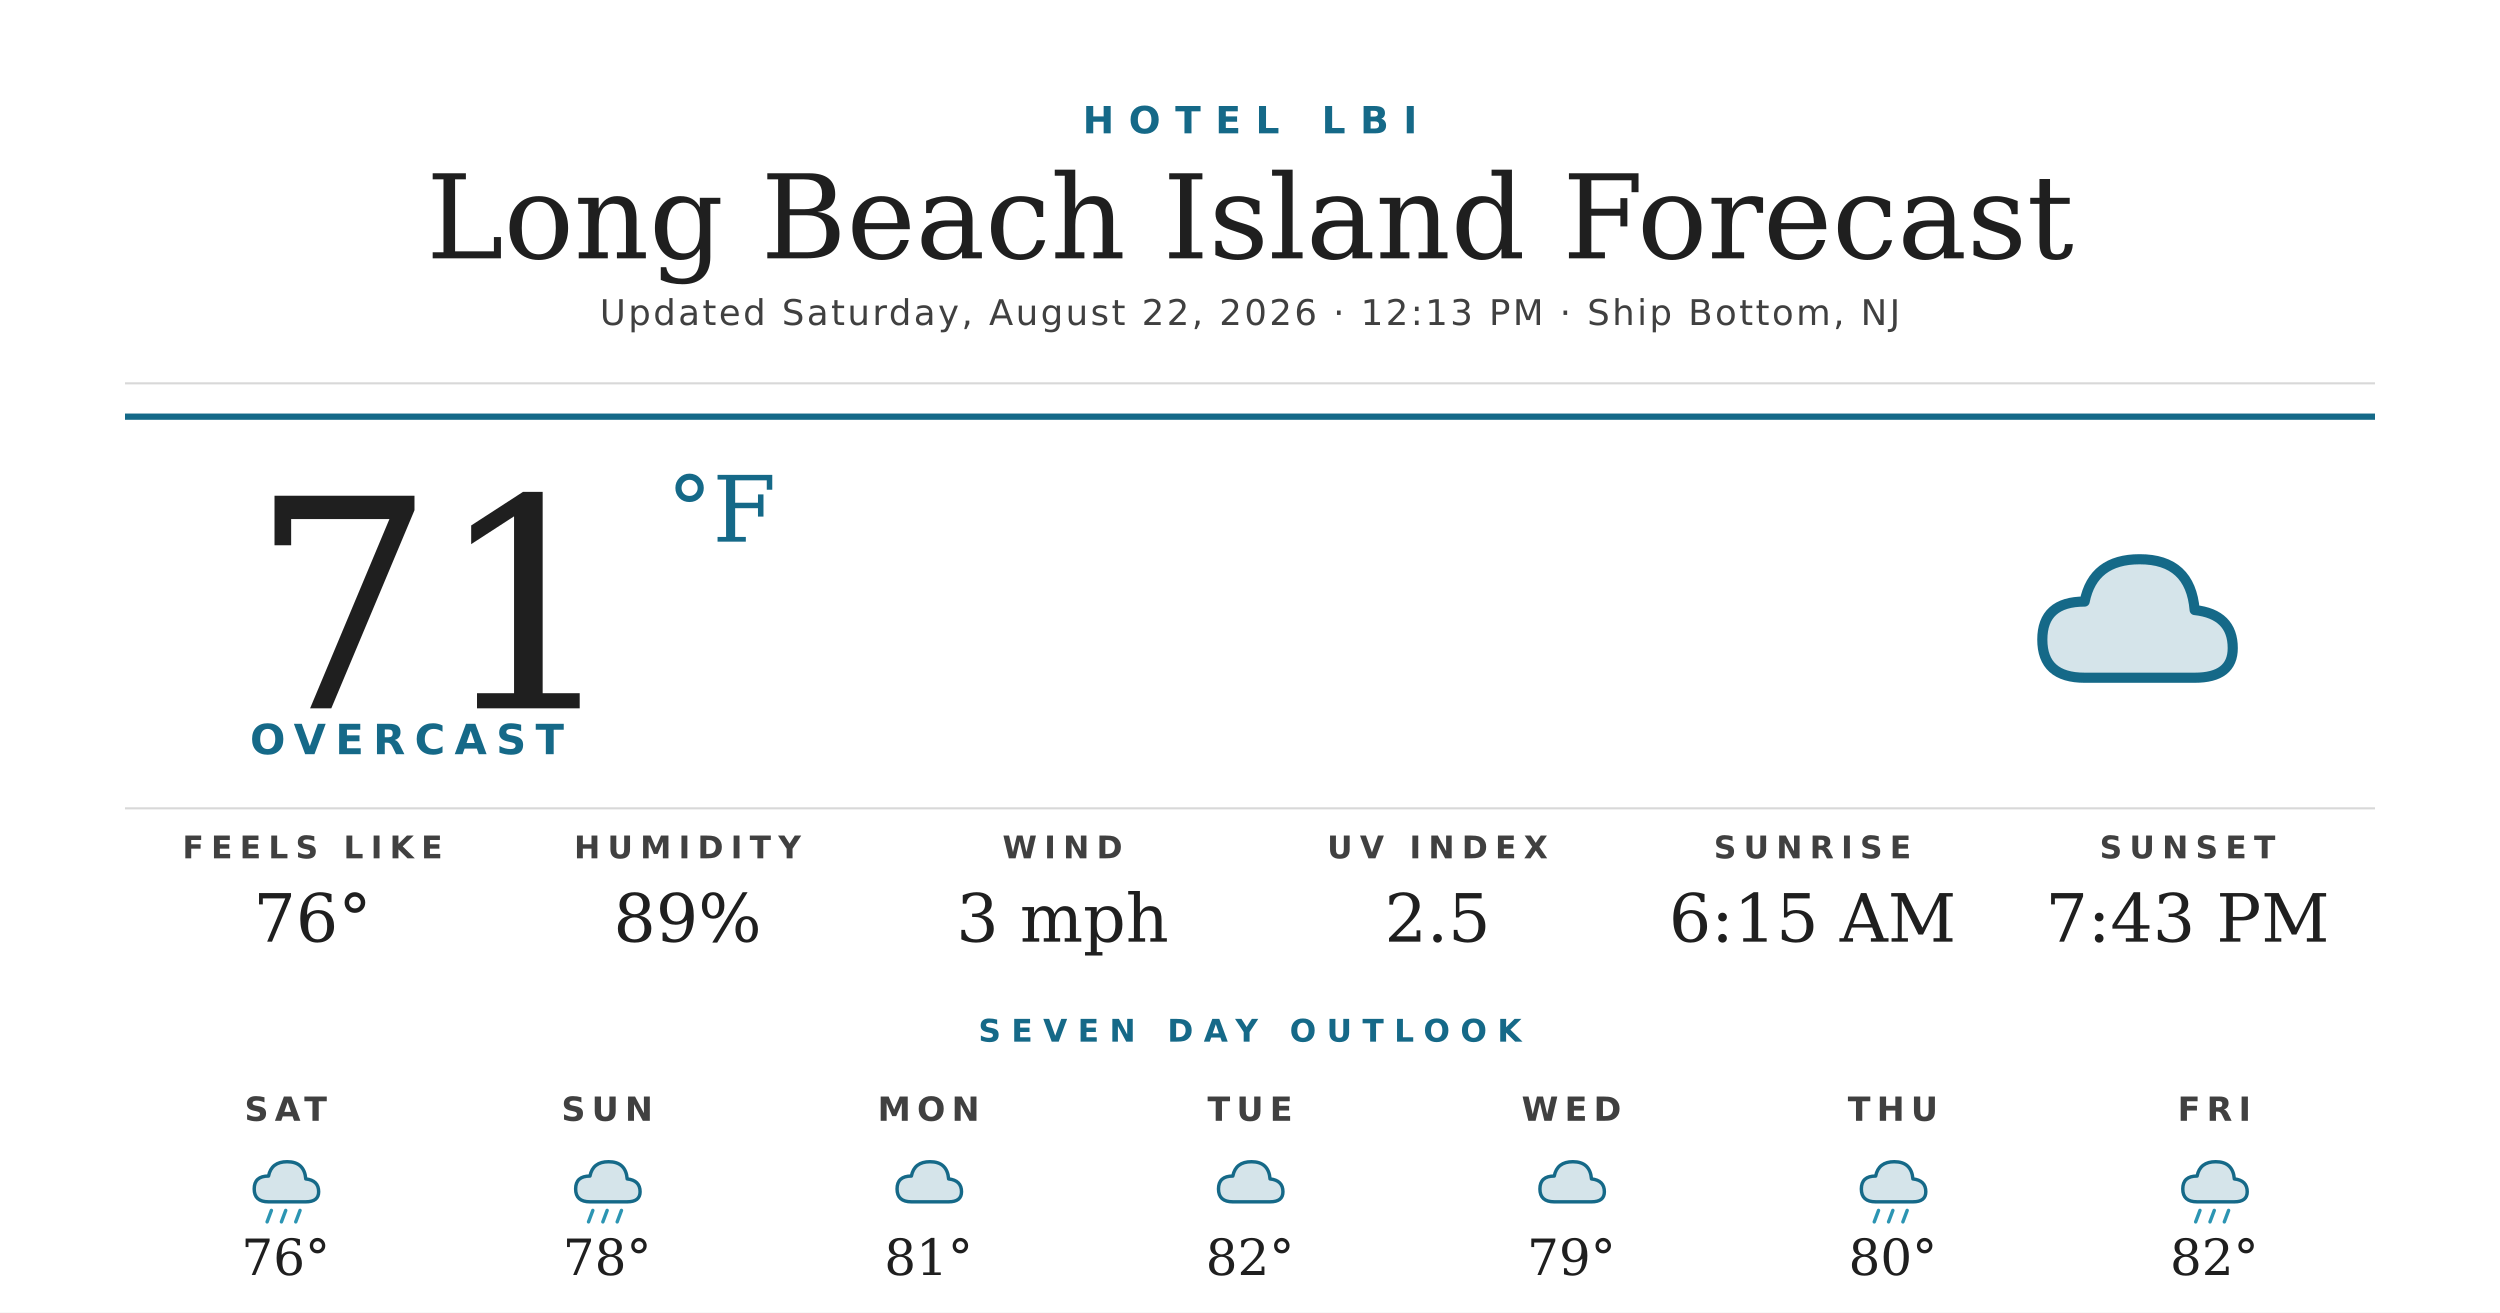
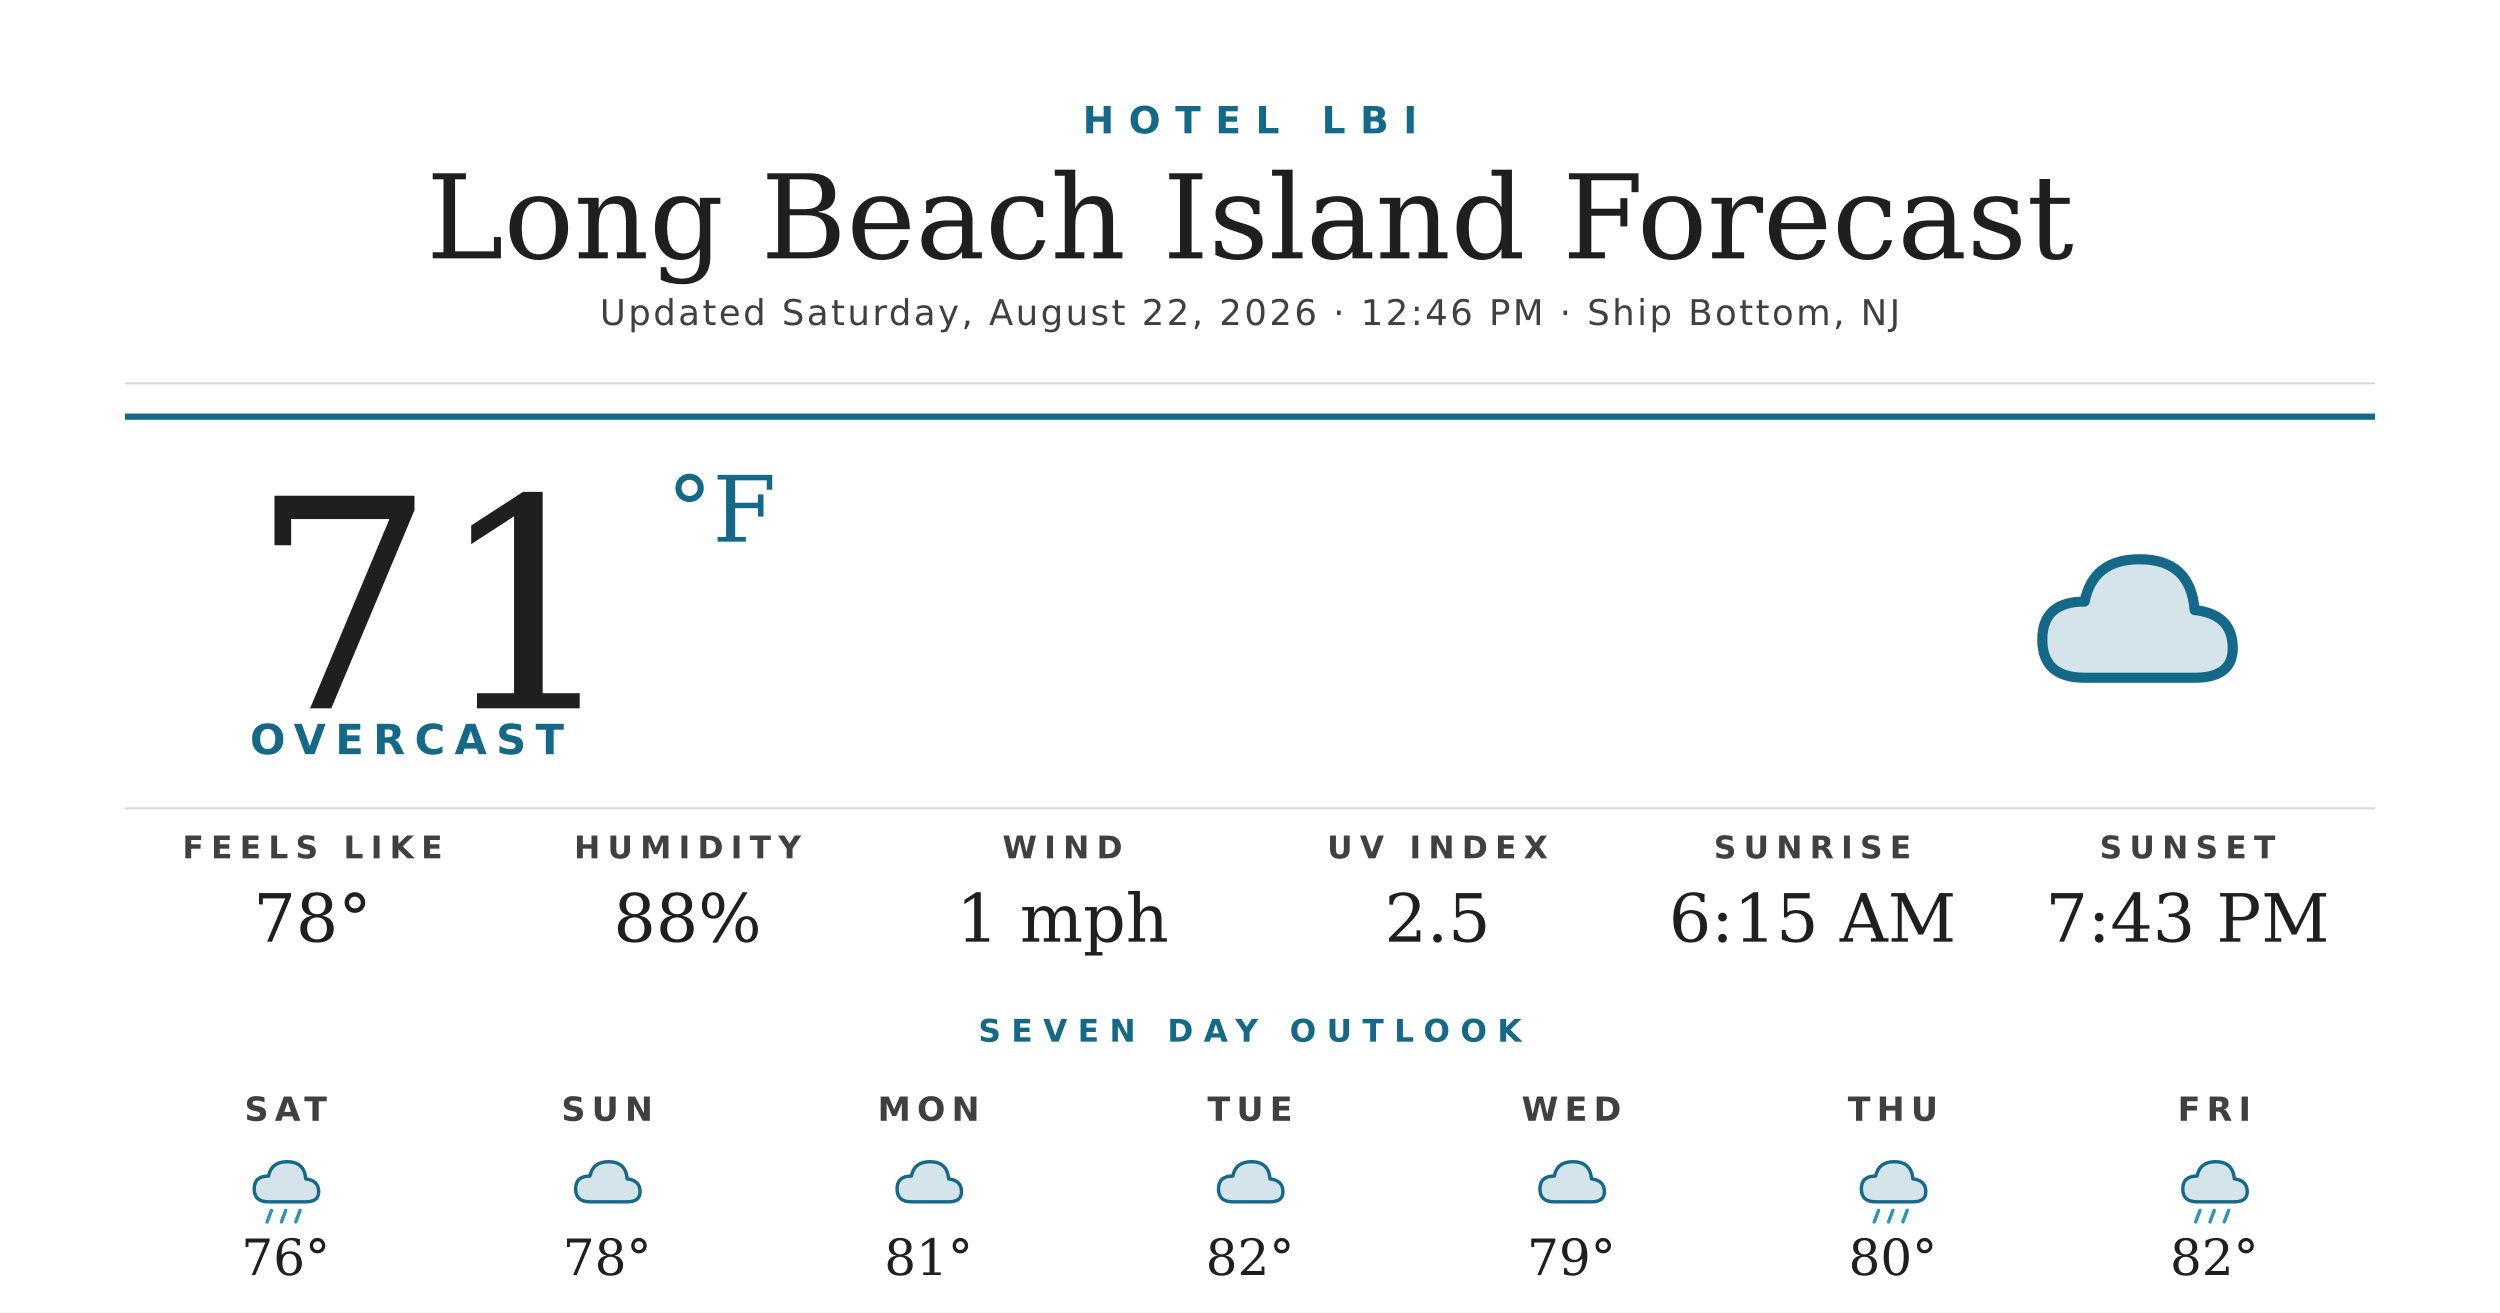
<svg xmlns="http://www.w3.org/2000/svg" width="1200" height="630" viewBox="0 0 1200 630">
  <rect width="1200" height="630" fill="#ffffff" />
  <text x="600" y="64" text-anchor="middle" font-family="'Montserrat Bold', 'Montserrat', 'DejaVu Sans', Helvetica, Arial, sans-serif" font-size="18" font-weight="700" fill="#156988" letter-spacing="7">HOTEL LBI</text>
  <text x="600" y="124" text-anchor="middle" font-family="'Prata', 'DejaVu Serif', Georgia, serif" font-size="56" fill="#1f1f1f">Long Beach Island Forecast</text>
-   <text x="600" y="156" text-anchor="middle" font-family="'Montserrat', 'DejaVu Sans', Helvetica, Arial, sans-serif" font-size="17" font-weight="500" fill="#404040" letter-spacing="1.2">Updated Saturday, August 22, 2026 · 12:13 PM · Ship Bottom, NJ</text>
+   <text x="600" y="156" text-anchor="middle" font-family="'Montserrat', 'DejaVu Sans', Helvetica, Arial, sans-serif" font-size="17" font-weight="500" fill="#404040" letter-spacing="1.2">Updated Saturday, August 22, 2026 · 12:46 PM · Ship Bottom, NJ</text>
  <line x1="60" y1="184" x2="1140" y2="184" stroke="#d8d8d8" stroke-width="1" />
  <line x1="60" y1="200" x2="1140" y2="200" stroke="#156988" stroke-width="3" />
  <text x="120" y="340" font-family="'Prata', 'DejaVu Serif', Georgia, serif" font-size="140" fill="#1f1f1f">71</text>
  <text x="320" y="260" font-family="'Prata', 'DejaVu Serif', Georgia, serif" font-size="44" fill="#156988">°F</text>
  <text x="120" y="362" font-family="'Montserrat Bold', 'Montserrat', 'DejaVu Sans', Helvetica, Arial, sans-serif" font-size="20" font-weight="700" fill="#156988" letter-spacing="4.5">OVERCAST</text>
  <g transform="translate(960,240) scale(2.03125)">
    <path d="M20 42 Q10 42 10 33 Q10 24 20 24 Q22 14 33 14 Q45 14 46 26 Q55 27 55 35 Q55 42 46 42 Z" fill="#156988" opacity="0.18" />
    <path d="M20 42 Q10 42 10 33 Q10 24 20 24 Q22 14 33 14 Q45 14 46 26 Q55 27 55 35 Q55 42 46 42 Z" fill="none" stroke="#156988" stroke-width="2.4" stroke-linejoin="round" />
  </g>
  <line x1="60" y1="388" x2="1140" y2="388" stroke="#d8d8d8" stroke-width="1" />
  <text x="150" y="412" text-anchor="middle" font-family="'Montserrat Bold', 'Montserrat', 'DejaVu Sans', Helvetica, Arial, sans-serif" font-size="15" font-weight="700" fill="#404040" letter-spacing="3.5">FEELS LIKE</text>
-   <text x="150" y="452" text-anchor="middle" font-family="'Prata', 'DejaVu Serif', Georgia, serif" font-size="32" fill="#1f1f1f">76°</text>
+   <text x="150" y="452" text-anchor="middle" font-family="'Prata', 'DejaVu Serif', Georgia, serif" font-size="32" fill="#1f1f1f">78°</text>
  <text x="330" y="412" text-anchor="middle" font-family="'Montserrat Bold', 'Montserrat', 'DejaVu Sans', Helvetica, Arial, sans-serif" font-size="15" font-weight="700" fill="#404040" letter-spacing="3.5">HUMIDITY</text>
-   <text x="330" y="452" text-anchor="middle" font-family="'Prata', 'DejaVu Serif', Georgia, serif" font-size="32" fill="#1f1f1f">89%</text>
+   <text x="330" y="452" text-anchor="middle" font-family="'Prata', 'DejaVu Serif', Georgia, serif" font-size="32" fill="#1f1f1f">88%</text>
  <text x="510" y="412" text-anchor="middle" font-family="'Montserrat Bold', 'Montserrat', 'DejaVu Sans', Helvetica, Arial, sans-serif" font-size="15" font-weight="700" fill="#404040" letter-spacing="3.5">WIND</text>
-   <text x="510" y="452" text-anchor="middle" font-family="'Prata', 'DejaVu Serif', Georgia, serif" font-size="32" fill="#1f1f1f">3 mph</text>
+   <text x="510" y="452" text-anchor="middle" font-family="'Prata', 'DejaVu Serif', Georgia, serif" font-size="32" fill="#1f1f1f">1 mph</text>
  <text x="690" y="412" text-anchor="middle" font-family="'Montserrat Bold', 'Montserrat', 'DejaVu Sans', Helvetica, Arial, sans-serif" font-size="15" font-weight="700" fill="#404040" letter-spacing="3.5">UV INDEX</text>
  <text x="690" y="452" text-anchor="middle" font-family="'Prata', 'DejaVu Serif', Georgia, serif" font-size="32" fill="#1f1f1f">2.5</text>
  <text x="870" y="412" text-anchor="middle" font-family="'Montserrat Bold', 'Montserrat', 'DejaVu Sans', Helvetica, Arial, sans-serif" font-size="15" font-weight="700" fill="#404040" letter-spacing="3.5">SUNRISE</text>
  <text x="870" y="452" text-anchor="middle" font-family="'Prata', 'DejaVu Serif', Georgia, serif" font-size="32" fill="#1f1f1f">6:15 AM</text>
  <text x="1050" y="412" text-anchor="middle" font-family="'Montserrat Bold', 'Montserrat', 'DejaVu Sans', Helvetica, Arial, sans-serif" font-size="15" font-weight="700" fill="#404040" letter-spacing="3.5">SUNSET</text>
  <text x="1050" y="452" text-anchor="middle" font-family="'Prata', 'DejaVu Serif', Georgia, serif" font-size="32" fill="#1f1f1f">7:43 PM</text>
  <text x="600" y="500" text-anchor="middle" font-family="'Montserrat Bold', 'Montserrat', 'DejaVu Sans', Helvetica, Arial, sans-serif" font-size="15" font-weight="700" fill="#156988" letter-spacing="5">SEVEN DAY OUTLOOK</text>
  <text x="137.143" y="538" text-anchor="middle" font-family="'Montserrat Bold', 'Montserrat', 'DejaVu Sans', Helvetica, Arial, sans-serif" font-size="16" font-weight="700" fill="#404040" letter-spacing="3">SAT</text>
  <g transform="translate(115.1429,548) scale(0.6875)">
    <path d="M20 42 Q10 42 10 33 Q10 24 20 24 Q22 14 33 14 Q45 14 46 26 Q55 27 55 35 Q55 42 46 42 Z" fill="#156988" opacity="0.18" />
    <path d="M20 42 Q10 42 10 33 Q10 24 20 24 Q22 14 33 14 Q45 14 46 26 Q55 27 55 35 Q55 42 46 42 Z" fill="none" stroke="#156988" stroke-width="2.4" stroke-linejoin="round" />
    <g stroke="#2C95B3" stroke-width="2.4" stroke-linecap="round">
      <line x1="22" y1="48" x2="19" y2="56" />
      <line x1="32" y1="48" x2="29" y2="56" />
      <line x1="42" y1="48" x2="39" y2="56" />
    </g>
  </g>
  <text x="137.143" y="612" text-anchor="middle" font-family="'Prata', 'DejaVu Serif', Georgia, serif" font-size="24" fill="#1f1f1f">76°</text>
  <text x="291.429" y="538" text-anchor="middle" font-family="'Montserrat Bold', 'Montserrat', 'DejaVu Sans', Helvetica, Arial, sans-serif" font-size="16" font-weight="700" fill="#404040" letter-spacing="3">SUN</text>
  <g transform="translate(269.4286,548) scale(0.6875)">
    <path d="M20 42 Q10 42 10 33 Q10 24 20 24 Q22 14 33 14 Q45 14 46 26 Q55 27 55 35 Q55 42 46 42 Z" fill="#156988" opacity="0.18" />
    <path d="M20 42 Q10 42 10 33 Q10 24 20 24 Q22 14 33 14 Q45 14 46 26 Q55 27 55 35 Q55 42 46 42 Z" fill="none" stroke="#156988" stroke-width="2.4" stroke-linejoin="round" />
-     <g stroke="#2C95B3" stroke-width="2.4" stroke-linecap="round">
-       <line x1="22" y1="48" x2="19" y2="56" />
-       <line x1="32" y1="48" x2="29" y2="56" />
-       <line x1="42" y1="48" x2="39" y2="56" />
-     </g>
  </g>
  <text x="291.429" y="612" text-anchor="middle" font-family="'Prata', 'DejaVu Serif', Georgia, serif" font-size="24" fill="#1f1f1f">78°</text>
  <text x="445.714" y="538" text-anchor="middle" font-family="'Montserrat Bold', 'Montserrat', 'DejaVu Sans', Helvetica, Arial, sans-serif" font-size="16" font-weight="700" fill="#404040" letter-spacing="3">MON</text>
  <g transform="translate(423.7143,548) scale(0.6875)">
    <path d="M20 42 Q10 42 10 33 Q10 24 20 24 Q22 14 33 14 Q45 14 46 26 Q55 27 55 35 Q55 42 46 42 Z" fill="#156988" opacity="0.18" />
    <path d="M20 42 Q10 42 10 33 Q10 24 20 24 Q22 14 33 14 Q45 14 46 26 Q55 27 55 35 Q55 42 46 42 Z" fill="none" stroke="#156988" stroke-width="2.4" stroke-linejoin="round" />
  </g>
  <text x="445.714" y="612" text-anchor="middle" font-family="'Prata', 'DejaVu Serif', Georgia, serif" font-size="24" fill="#1f1f1f">81°</text>
  <text x="600" y="538" text-anchor="middle" font-family="'Montserrat Bold', 'Montserrat', 'DejaVu Sans', Helvetica, Arial, sans-serif" font-size="16" font-weight="700" fill="#404040" letter-spacing="3">TUE</text>
  <g transform="translate(578,548) scale(0.6875)">
    <path d="M20 42 Q10 42 10 33 Q10 24 20 24 Q22 14 33 14 Q45 14 46 26 Q55 27 55 35 Q55 42 46 42 Z" fill="#156988" opacity="0.18" />
    <path d="M20 42 Q10 42 10 33 Q10 24 20 24 Q22 14 33 14 Q45 14 46 26 Q55 27 55 35 Q55 42 46 42 Z" fill="none" stroke="#156988" stroke-width="2.4" stroke-linejoin="round" />
  </g>
  <text x="600" y="612" text-anchor="middle" font-family="'Prata', 'DejaVu Serif', Georgia, serif" font-size="24" fill="#1f1f1f">82°</text>
  <text x="754.286" y="538" text-anchor="middle" font-family="'Montserrat Bold', 'Montserrat', 'DejaVu Sans', Helvetica, Arial, sans-serif" font-size="16" font-weight="700" fill="#404040" letter-spacing="3">WED</text>
  <g transform="translate(732.2857,548) scale(0.6875)">
    <path d="M20 42 Q10 42 10 33 Q10 24 20 24 Q22 14 33 14 Q45 14 46 26 Q55 27 55 35 Q55 42 46 42 Z" fill="#156988" opacity="0.18" />
    <path d="M20 42 Q10 42 10 33 Q10 24 20 24 Q22 14 33 14 Q45 14 46 26 Q55 27 55 35 Q55 42 46 42 Z" fill="none" stroke="#156988" stroke-width="2.4" stroke-linejoin="round" />
  </g>
  <text x="754.286" y="612" text-anchor="middle" font-family="'Prata', 'DejaVu Serif', Georgia, serif" font-size="24" fill="#1f1f1f">79°</text>
  <text x="908.571" y="538" text-anchor="middle" font-family="'Montserrat Bold', 'Montserrat', 'DejaVu Sans', Helvetica, Arial, sans-serif" font-size="16" font-weight="700" fill="#404040" letter-spacing="3">THU</text>
  <g transform="translate(886.5714,548) scale(0.6875)">
    <path d="M20 42 Q10 42 10 33 Q10 24 20 24 Q22 14 33 14 Q45 14 46 26 Q55 27 55 35 Q55 42 46 42 Z" fill="#156988" opacity="0.18" />
    <path d="M20 42 Q10 42 10 33 Q10 24 20 24 Q22 14 33 14 Q45 14 46 26 Q55 27 55 35 Q55 42 46 42 Z" fill="none" stroke="#156988" stroke-width="2.4" stroke-linejoin="round" />
    <g stroke="#2C95B3" stroke-width="2.4" stroke-linecap="round">
      <line x1="22" y1="48" x2="19" y2="56" />
      <line x1="32" y1="48" x2="29" y2="56" />
      <line x1="42" y1="48" x2="39" y2="56" />
    </g>
  </g>
  <text x="908.571" y="612" text-anchor="middle" font-family="'Prata', 'DejaVu Serif', Georgia, serif" font-size="24" fill="#1f1f1f">80°</text>
  <text x="1062.857" y="538" text-anchor="middle" font-family="'Montserrat Bold', 'Montserrat', 'DejaVu Sans', Helvetica, Arial, sans-serif" font-size="16" font-weight="700" fill="#404040" letter-spacing="3">FRI</text>
  <g transform="translate(1040.857,548) scale(0.6875)">
    <path d="M20 42 Q10 42 10 33 Q10 24 20 24 Q22 14 33 14 Q45 14 46 26 Q55 27 55 35 Q55 42 46 42 Z" fill="#156988" opacity="0.18" />
    <path d="M20 42 Q10 42 10 33 Q10 24 20 24 Q22 14 33 14 Q45 14 46 26 Q55 27 55 35 Q55 42 46 42 Z" fill="none" stroke="#156988" stroke-width="2.4" stroke-linejoin="round" />
    <g stroke="#2C95B3" stroke-width="2.4" stroke-linecap="round">
      <line x1="22" y1="48" x2="19" y2="56" />
      <line x1="32" y1="48" x2="29" y2="56" />
      <line x1="42" y1="48" x2="39" y2="56" />
    </g>
  </g>
  <text x="1062.857" y="612" text-anchor="middle" font-family="'Prata', 'DejaVu Serif', Georgia, serif" font-size="24" fill="#1f1f1f">82°</text>
</svg>
